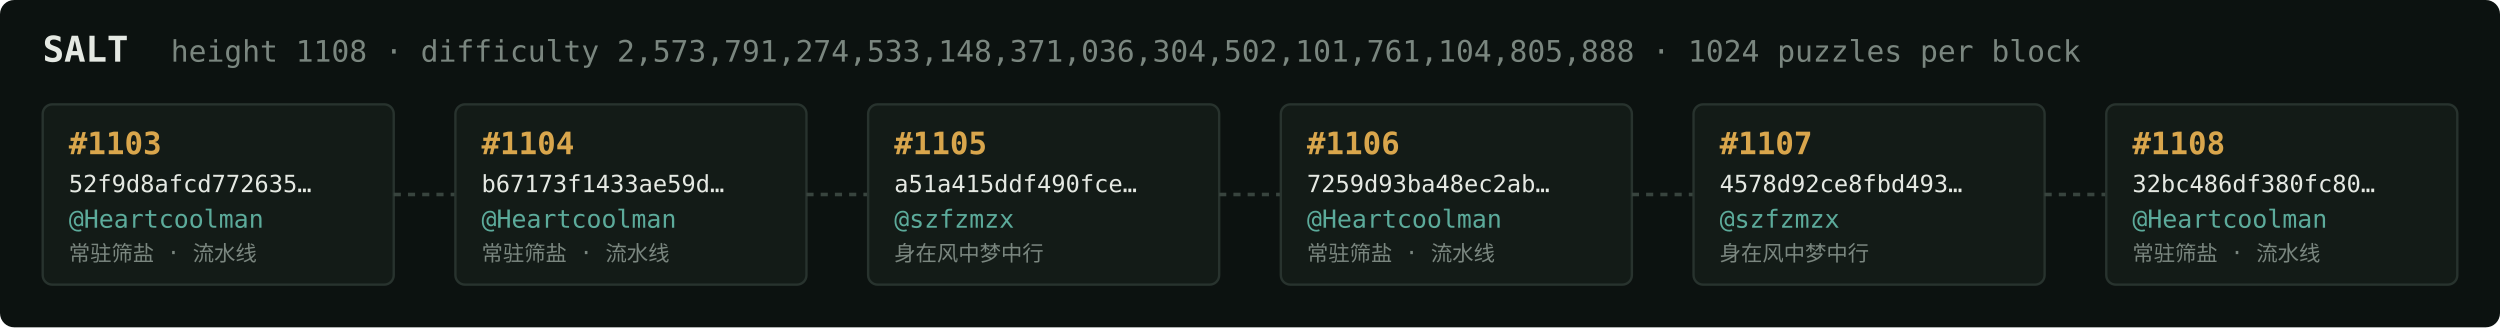
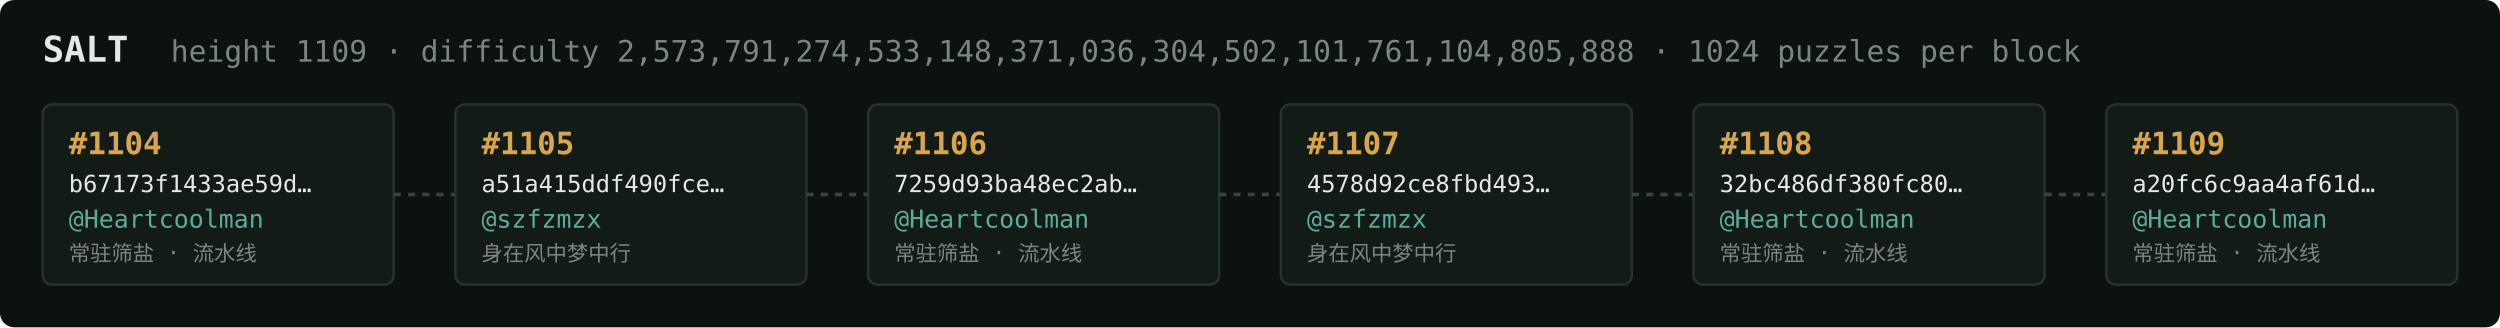
<svg xmlns="http://www.w3.org/2000/svg" width="1054" height="138" viewBox="0 0 1054 138" font-family="ui-monospace,SFMono-Regular,Menlo,monospace">
  <rect fill="#0c1210" width="1054" height="138" rx="6" />
  <text x="18" y="26" fill="#e5e9e3" font-size="15" font-weight="700">SALT</text>
-   <text x="72" y="26" fill="#7a867f" font-size="12.5">height 1108 · difficulty 2,573,791,274,533,148,371,036,304,502,101,761,104,805,888 · 1024 puzzles per block</text>
+   <text x="72" y="26" fill="#7a867f" font-size="12.5">height 1109 · difficulty 2,573,791,274,533,148,371,036,304,502,101,761,104,805,888 · 1024 puzzles per block</text>
  <rect x="18" y="44" width="148" height="76" rx="4" fill="#131b17" stroke="#28332e" stroke-width="1" />
-   <text x="29" y="65" fill="#d9a64c" font-size="13" font-weight="700">#1103</text>
-   <text x="29" y="81" fill="#e5e9e3" font-size="10">52f9d8afcd772635…</text>
+   <text x="29" y="65" fill="#d9a64c" font-size="13" font-weight="700">#1104</text>
+   <text x="29" y="81" fill="#e5e9e3" font-size="10">b67173f1433ae59d…</text>
  <text x="29" y="96" fill="#5cab9b" font-size="10.5">@Heartcoolman</text>
  <text x="29" y="110" fill="#7a867f" font-size="9">常驻筛盐 · 流水线</text>
  <line x1="166" y1="82.0" x2="192" y2="82.0" stroke="#38443e" stroke-width="1.5" stroke-dasharray="3 3" />
  <rect x="192" y="44" width="148" height="76" rx="4" fill="#131b17" stroke="#28332e" stroke-width="1" />
-   <text x="203" y="65" fill="#d9a64c" font-size="13" font-weight="700">#1104</text>
-   <text x="203" y="81" fill="#e5e9e3" font-size="10">b67173f1433ae59d…</text>
-   <text x="203" y="96" fill="#5cab9b" font-size="10.5">@Heartcoolman</text>
-   <text x="203" y="110" fill="#7a867f" font-size="9">常驻筛盐 · 流水线</text>
+   <text x="203" y="65" fill="#d9a64c" font-size="13" font-weight="700">#1105</text>
+   <text x="203" y="81" fill="#e5e9e3" font-size="10">a51a415ddf490fce…</text>
+   <text x="203" y="96" fill="#5cab9b" font-size="10.5">@szfzmzx</text>
+   <text x="203" y="110" fill="#7a867f" font-size="9">身在风中梦中行</text>
  <line x1="340" y1="82.0" x2="366" y2="82.0" stroke="#38443e" stroke-width="1.5" stroke-dasharray="3 3" />
  <rect x="366" y="44" width="148" height="76" rx="4" fill="#131b17" stroke="#28332e" stroke-width="1" />
-   <text x="377" y="65" fill="#d9a64c" font-size="13" font-weight="700">#1105</text>
-   <text x="377" y="81" fill="#e5e9e3" font-size="10">a51a415ddf490fce…</text>
-   <text x="377" y="96" fill="#5cab9b" font-size="10.5">@szfzmzx</text>
-   <text x="377" y="110" fill="#7a867f" font-size="9">身在风中梦中行</text>
+   <text x="377" y="65" fill="#d9a64c" font-size="13" font-weight="700">#1106</text>
+   <text x="377" y="81" fill="#e5e9e3" font-size="10">7259d93ba48ec2ab…</text>
+   <text x="377" y="96" fill="#5cab9b" font-size="10.5">@Heartcoolman</text>
+   <text x="377" y="110" fill="#7a867f" font-size="9">常驻筛盐 · 流水线</text>
  <line x1="514" y1="82.0" x2="540" y2="82.0" stroke="#38443e" stroke-width="1.5" stroke-dasharray="3 3" />
  <rect x="540" y="44" width="148" height="76" rx="4" fill="#131b17" stroke="#28332e" stroke-width="1" />
-   <text x="551" y="65" fill="#d9a64c" font-size="13" font-weight="700">#1106</text>
-   <text x="551" y="81" fill="#e5e9e3" font-size="10">7259d93ba48ec2ab…</text>
-   <text x="551" y="96" fill="#5cab9b" font-size="10.5">@Heartcoolman</text>
-   <text x="551" y="110" fill="#7a867f" font-size="9">常驻筛盐 · 流水线</text>
+   <text x="551" y="65" fill="#d9a64c" font-size="13" font-weight="700">#1107</text>
+   <text x="551" y="81" fill="#e5e9e3" font-size="10">4578d92ce8fbd493…</text>
+   <text x="551" y="96" fill="#5cab9b" font-size="10.5">@szfzmzx</text>
+   <text x="551" y="110" fill="#7a867f" font-size="9">身在风中梦中行</text>
  <line x1="688" y1="82.0" x2="714" y2="82.0" stroke="#38443e" stroke-width="1.5" stroke-dasharray="3 3" />
  <rect x="714" y="44" width="148" height="76" rx="4" fill="#131b17" stroke="#28332e" stroke-width="1" />
-   <text x="725" y="65" fill="#d9a64c" font-size="13" font-weight="700">#1107</text>
-   <text x="725" y="81" fill="#e5e9e3" font-size="10">4578d92ce8fbd493…</text>
-   <text x="725" y="96" fill="#5cab9b" font-size="10.5">@szfzmzx</text>
-   <text x="725" y="110" fill="#7a867f" font-size="9">身在风中梦中行</text>
+   <text x="725" y="65" fill="#d9a64c" font-size="13" font-weight="700">#1108</text>
+   <text x="725" y="81" fill="#e5e9e3" font-size="10">32bc486df380fc80…</text>
+   <text x="725" y="96" fill="#5cab9b" font-size="10.5">@Heartcoolman</text>
+   <text x="725" y="110" fill="#7a867f" font-size="9">常驻筛盐 · 流水线</text>
  <line x1="862" y1="82.0" x2="888" y2="82.0" stroke="#38443e" stroke-width="1.5" stroke-dasharray="3 3" />
  <rect x="888" y="44" width="148" height="76" rx="4" fill="#131b17" stroke="#28332e" stroke-width="1" />
-   <text x="899" y="65" fill="#d9a64c" font-size="13" font-weight="700">#1108</text>
-   <text x="899" y="81" fill="#e5e9e3" font-size="10">32bc486df380fc80…</text>
+   <text x="899" y="65" fill="#d9a64c" font-size="13" font-weight="700">#1109</text>
+   <text x="899" y="81" fill="#e5e9e3" font-size="10">a20fc6c9aa4af61d…</text>
  <text x="899" y="96" fill="#5cab9b" font-size="10.5">@Heartcoolman</text>
  <text x="899" y="110" fill="#7a867f" font-size="9">常驻筛盐 · 流水线</text>
</svg>
